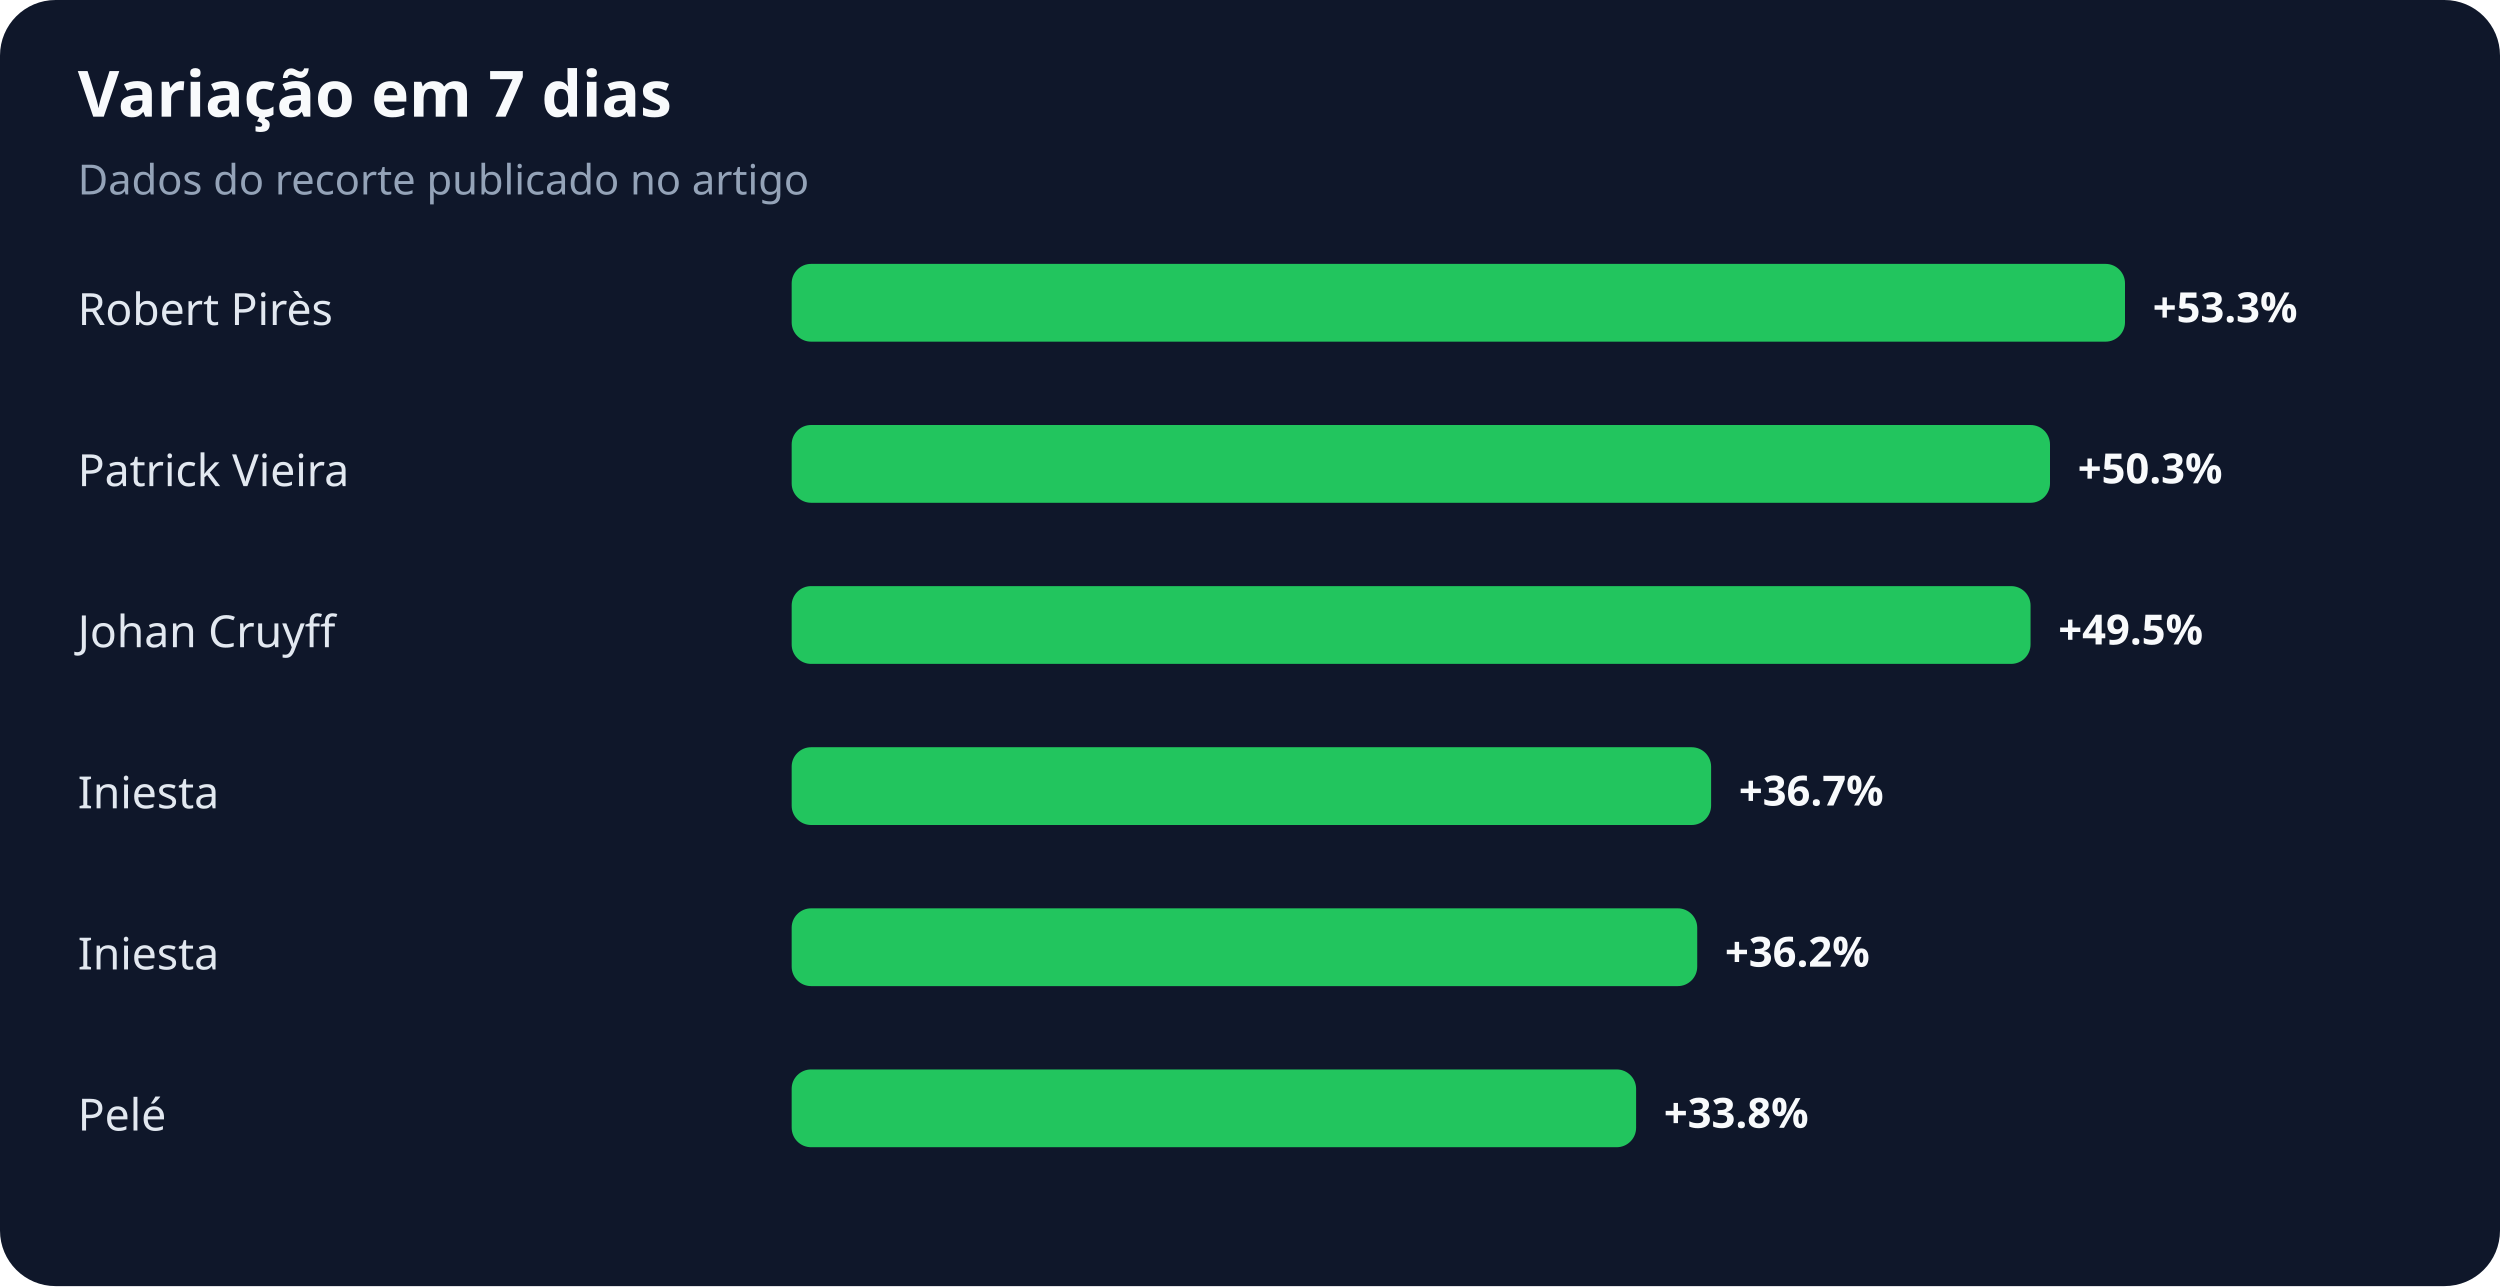
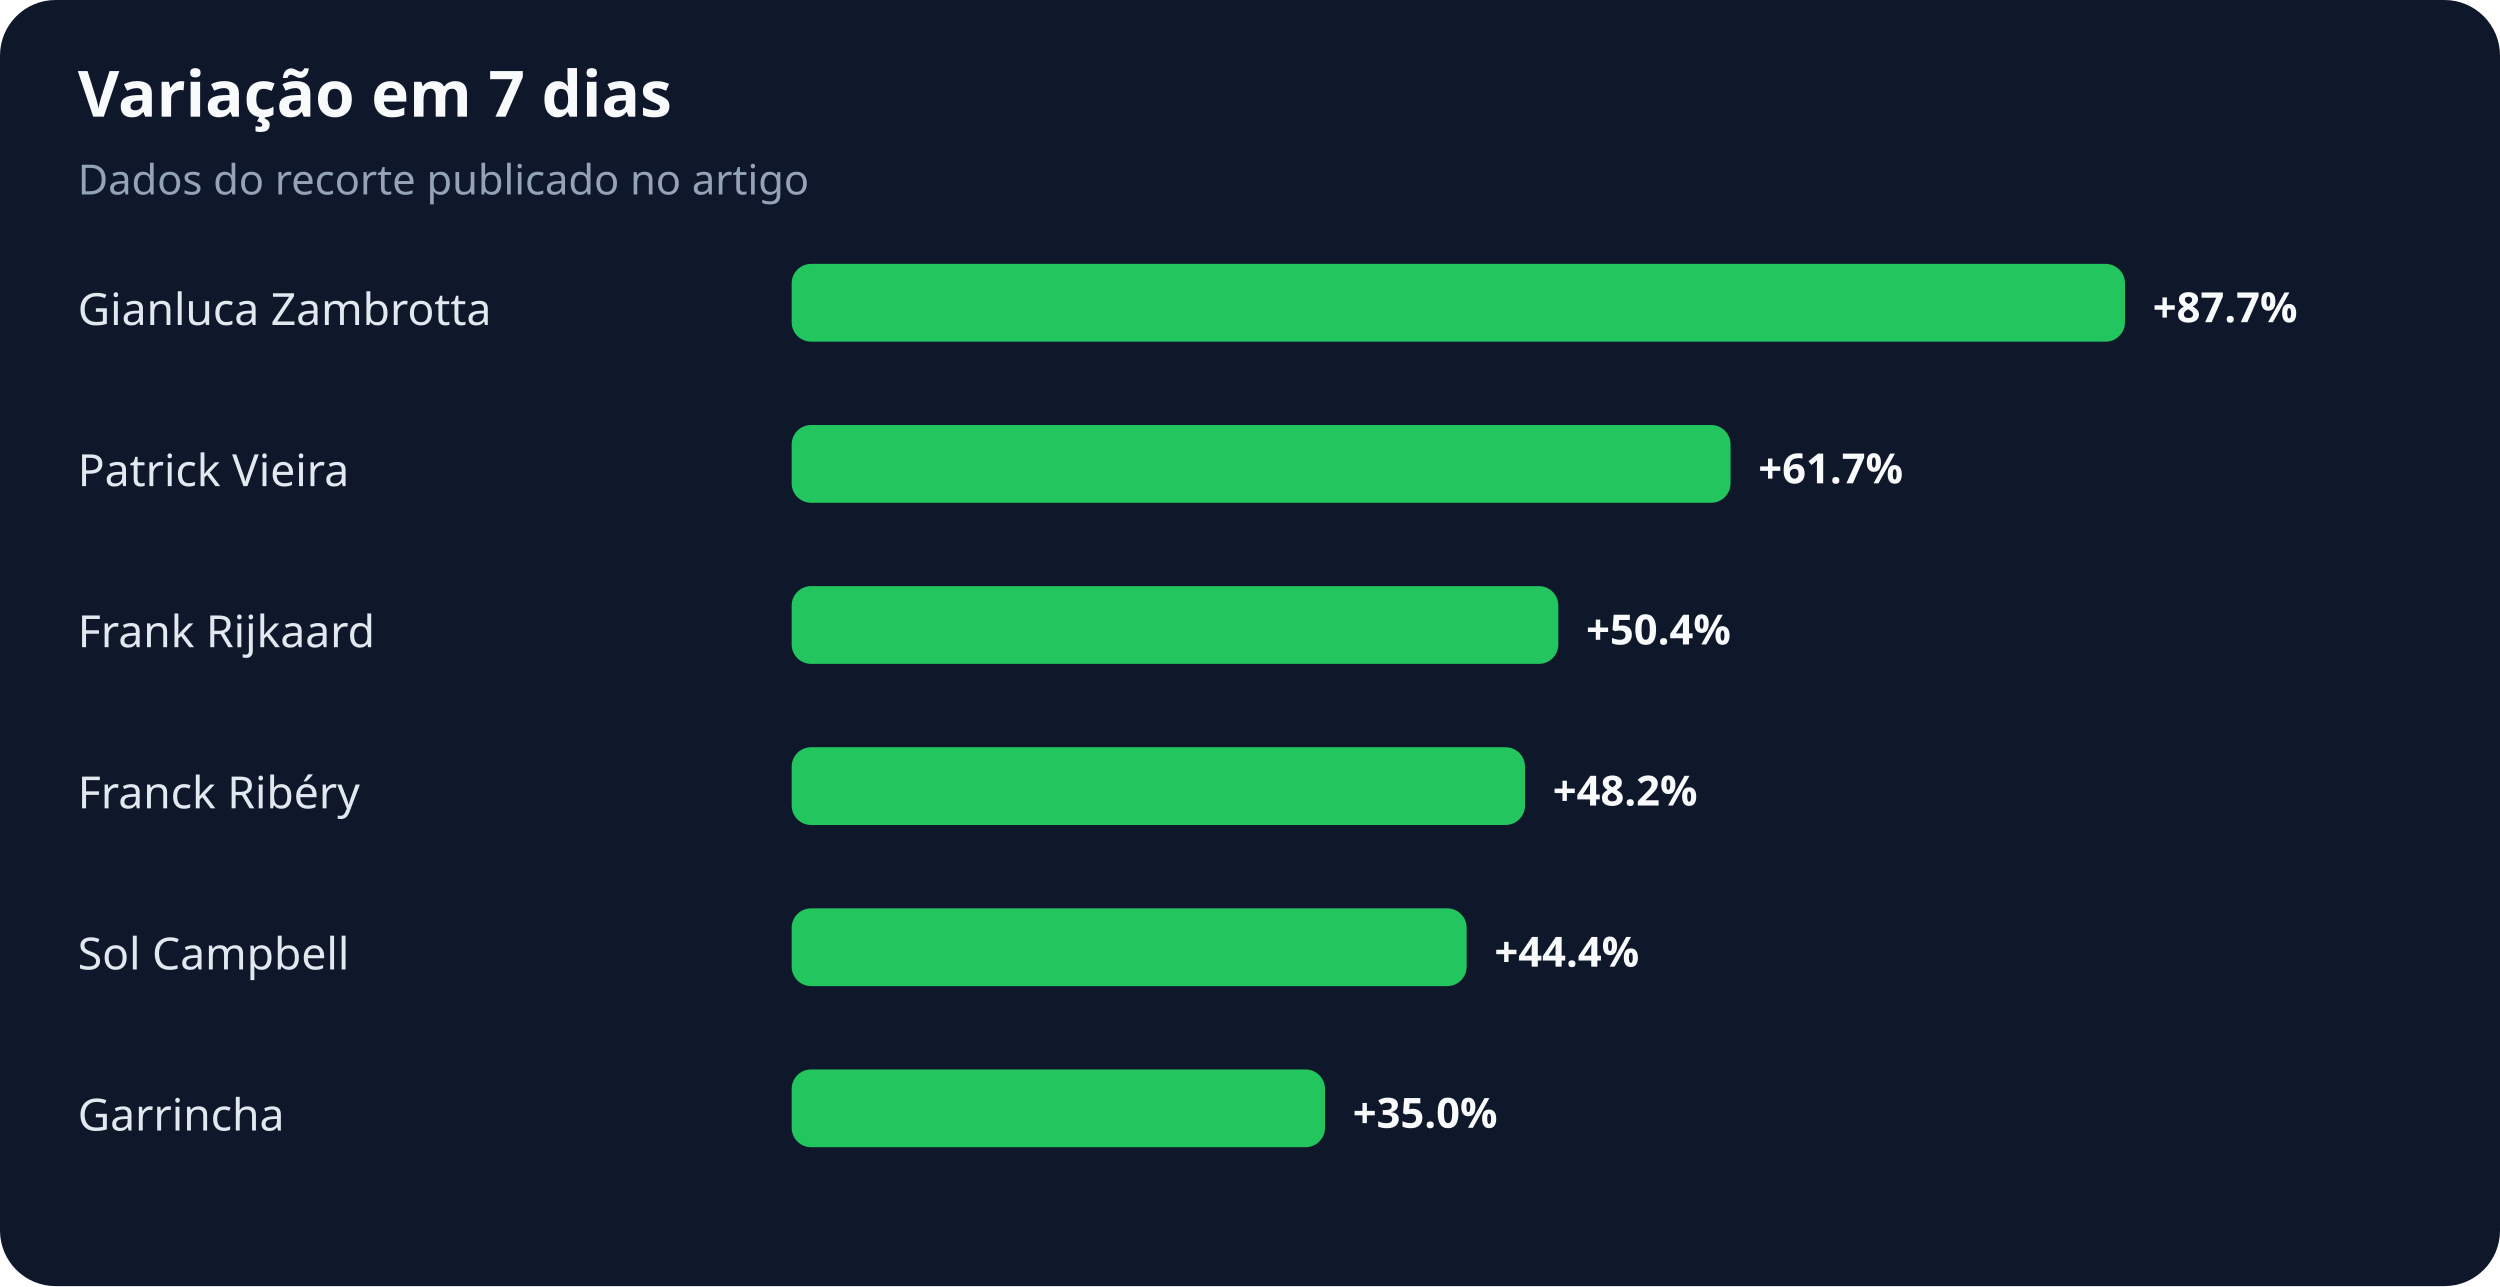
<svg xmlns="http://www.w3.org/2000/svg" width="900" height="463" viewBox="0 0 900 463" role="img" aria-labelledby="title desc">
  <rect width="100%" height="100%" rx="20" fill="#0f172a" />
  <text x="28" y="42" fill="#f8fafc" font-family="system-ui,sans-serif" font-size="23" font-weight="700">Variação em 7 dias</text>
  <text x="28" y="70" fill="#94a3b8" font-family="system-ui,sans-serif" font-size="15">Dados do recorte publicado no artigo</text>
-   <text x="28" y="117" fill="#e2e8f0" font-family="system-ui,sans-serif" font-size="16">Robert Pirès</text>
+   <text x="28" y="117" fill="#e2e8f0" font-family="system-ui,sans-serif" font-size="16">Gianluca Zambrotta</text>
  <rect x="285" y="95" width="480" height="28" rx="7" fill="#22c55e" />
-   <text x="775" y="116" fill="#f8fafc" font-family="system-ui,sans-serif" font-size="15" font-weight="700">+53.3%</text>
+   <text x="775" y="116" fill="#f8fafc" font-family="system-ui,sans-serif" font-size="15" font-weight="700">+87.7%</text>
  <text x="28" y="175" fill="#e2e8f0" font-family="system-ui,sans-serif" font-size="16">Patrick Vieira</text>
-   <rect x="285" y="153" width="453" height="28" rx="7" fill="#22c55e" />
-   <text x="748" y="174" fill="#f8fafc" font-family="system-ui,sans-serif" font-size="15" font-weight="700">+50.3%</text>
-   <text x="28" y="233" fill="#e2e8f0" font-family="system-ui,sans-serif" font-size="16">Johan Cruyff</text>
-   <rect x="285" y="211" width="446" height="28" rx="7" fill="#22c55e" />
-   <text x="741" y="232" fill="#f8fafc" font-family="system-ui,sans-serif" font-size="15" font-weight="700">+49.5%</text>
-   <text x="28" y="291" fill="#e2e8f0" font-family="system-ui,sans-serif" font-size="16">Iniesta</text>
-   <rect x="285" y="269" width="331" height="28" rx="7" fill="#22c55e" />
-   <text x="626" y="290" fill="#f8fafc" font-family="system-ui,sans-serif" font-size="15" font-weight="700">+36.7%</text>
-   <text x="28" y="349" fill="#e2e8f0" font-family="system-ui,sans-serif" font-size="16">Iniesta</text>
-   <rect x="285" y="327" width="326" height="28" rx="7" fill="#22c55e" />
-   <text x="621" y="348" fill="#f8fafc" font-family="system-ui,sans-serif" font-size="15" font-weight="700">+36.2%</text>
-   <text x="28" y="407" fill="#e2e8f0" font-family="system-ui,sans-serif" font-size="16">Pelé</text>
-   <rect x="285" y="385" width="304" height="28" rx="7" fill="#22c55e" />
-   <text x="599" y="406" fill="#f8fafc" font-family="system-ui,sans-serif" font-size="15" font-weight="700">+33.8%</text>
+   <rect x="285" y="153" width="338" height="28" rx="7" fill="#22c55e" />
+   <text x="633" y="174" fill="#f8fafc" font-family="system-ui,sans-serif" font-size="15" font-weight="700">+61.7%</text>
+   <text x="28" y="233" fill="#e2e8f0" font-family="system-ui,sans-serif" font-size="16">Frank Rijkaard</text>
+   <rect x="285" y="211" width="276" height="28" rx="7" fill="#22c55e" />
+   <text x="571" y="232" fill="#f8fafc" font-family="system-ui,sans-serif" font-size="15" font-weight="700">+50.4%</text>
+   <text x="28" y="291" fill="#e2e8f0" font-family="system-ui,sans-serif" font-size="16">Franck Ribéry</text>
+   <rect x="285" y="269" width="264" height="28" rx="7" fill="#22c55e" />
+   <text x="559" y="290" fill="#f8fafc" font-family="system-ui,sans-serif" font-size="15" font-weight="700">+48.2%</text>
+   <text x="28" y="349" fill="#e2e8f0" font-family="system-ui,sans-serif" font-size="16">Sol Campbell</text>
+   <rect x="285" y="327" width="243" height="28" rx="7" fill="#22c55e" />
+   <text x="538" y="348" fill="#f8fafc" font-family="system-ui,sans-serif" font-size="15" font-weight="700">+44.4%</text>
+   <text x="28" y="407" fill="#e2e8f0" font-family="system-ui,sans-serif" font-size="16">Garrincha</text>
+   <rect x="285" y="385" width="192" height="28" rx="7" fill="#22c55e" />
+   <text x="487" y="406" fill="#f8fafc" font-family="system-ui,sans-serif" font-size="15" font-weight="700">+35.0%</text>
</svg>
